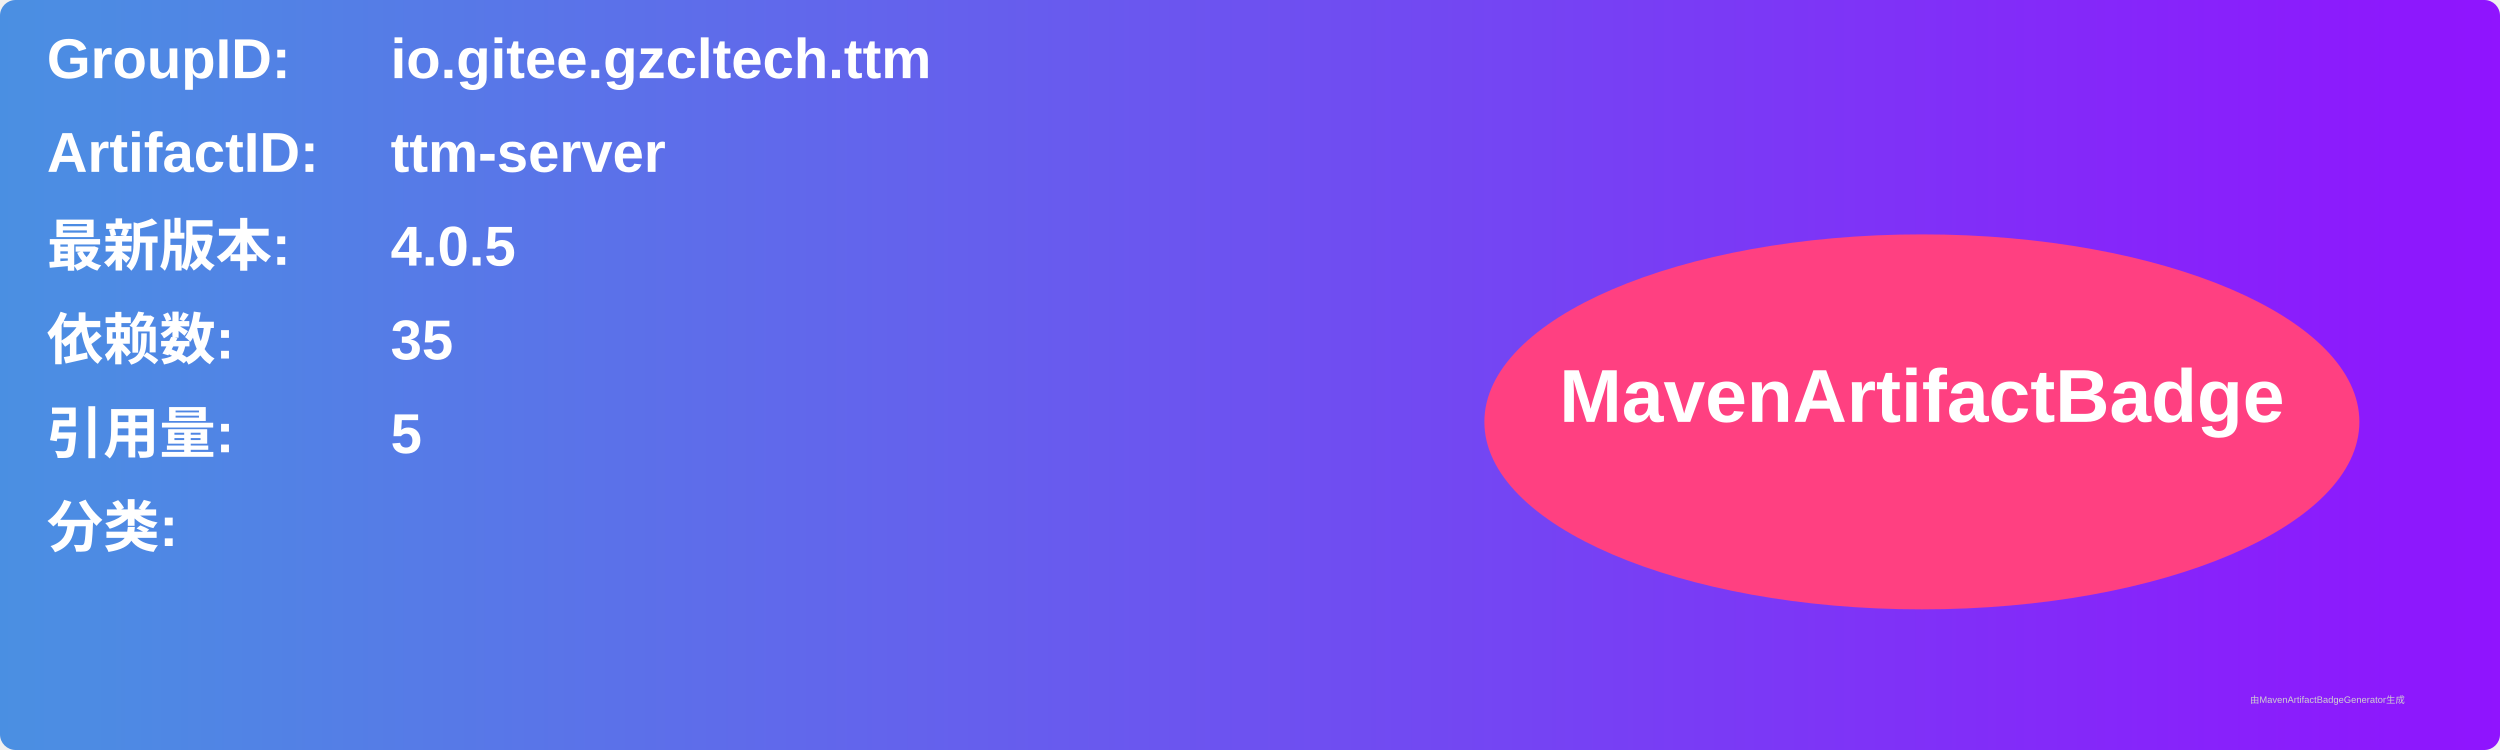
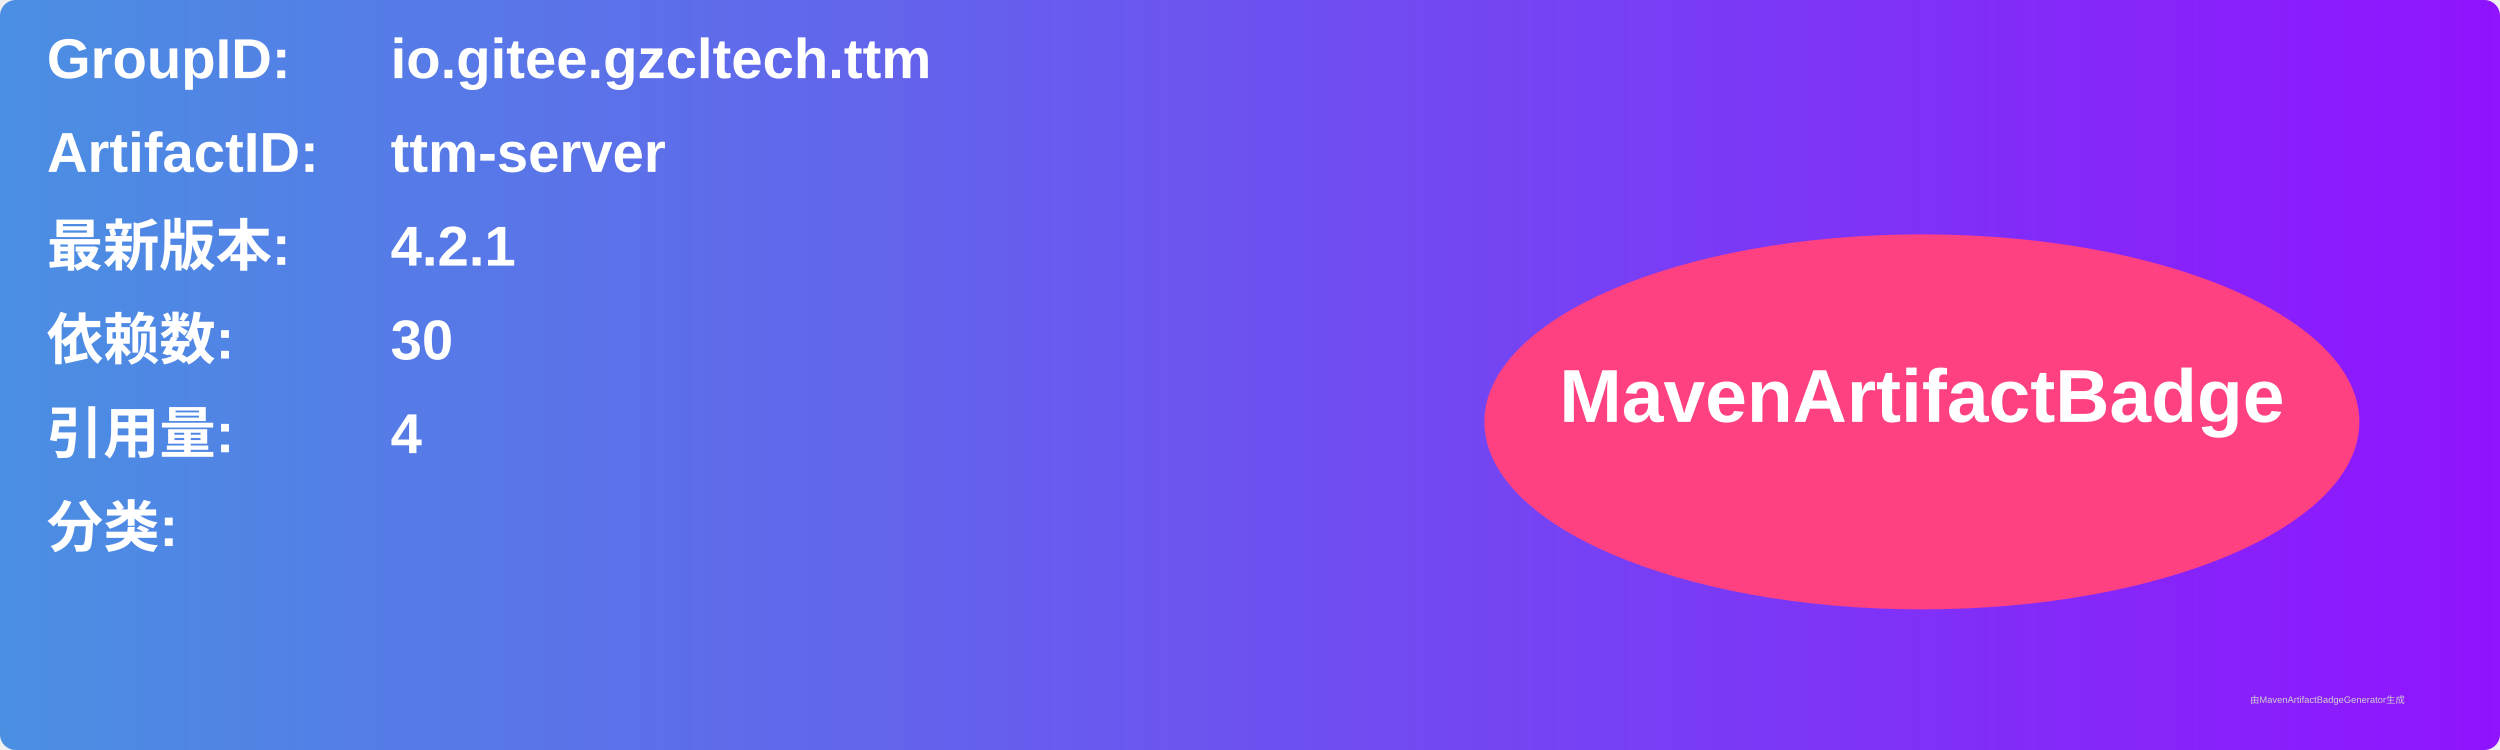
<svg xmlns="http://www.w3.org/2000/svg" width="800" height="240" viewBox="0 0 800 240">
  <linearGradient id="grad" x1="0%" y1="0%" x2="100%" y2="0%">
    <stop offset="0%" stop-color="#4a90e2" />
    <stop offset="100%" stop-color="#9013fe" />
  </linearGradient>
  <rect width="100%" height="100%" rx="5" ry="5" fill="url(#grad)" />
  <g transform="translate(15, 15)">
    <text x="0" y="10" font-family="Arial" font-size="18" fill="white" font-weight="bold" width="260">GroupID:</text>
    <text x="110" y="10" font-family="Arial" font-size="18" fill="white" font-weight="bold" width="460">io.gitee.gzcltech.ttm</text>
    <text x="0" y="40" font-family="Arial" font-size="18" fill="white" font-weight="bold" width="260">ArtifactID:</text>
    <text x="110" y="40" font-family="Arial" font-size="18" fill="white" font-weight="bold" width="460">ttm-server</text>
    <text x="0" y="70" font-family="Arial" font-size="18" fill="white" font-weight="bold">最新版本:</text>
    <text x="110" y="70" font-family="Arial" font-size="18" fill="white" font-weight="bold">
-       <tspan font-weight="bold">4.0.5</tspan>
+       <tspan font-weight="bold">4.2.1</tspan>
    </text>
    <text x="0" y="100" font-family="Arial" font-size="18" fill="white" font-weight="bold">依赖数: </text>
    <text x="110" y="100" font-family="Arial" font-size="18" fill="white">
-       <tspan font-weight="bold">35</tspan>
+       <tspan font-weight="bold">30</tspan>
    </text>
    <text x="0" y="130" font-family="Arial" font-size="18" fill="white" font-weight="bold">引用量: </text>
    <text x="110" y="130" font-family="Arial" font-size="18" fill="white">
-       <tspan font-weight="bold">5</tspan>
+       <tspan font-weight="bold">4</tspan>
    </text>
    <text x="0" y="160" font-family="Arial" font-size="18" fill="white" font-weight="bold">分类:</text>
    <text x="10" y="190" font-family="Arial" font-size="10" fill="white">
      <tspan font-weight="bold" />
    </text>
    <ellipse cx="600" cy="120" rx="140" ry="60" fill="#ff4081" />
    <text x="600" y="120" text-anchor="middle" font-family="Arial" font-size="24" fill="white" font-weight="bold">MavenArtifactBadge</text>
  </g>
  <text x="720" y="225" font-family="Arial" font-size="3" fill="#d0d0d0">由MavenArtifactBadgeGenerator生成</text>
</svg>
